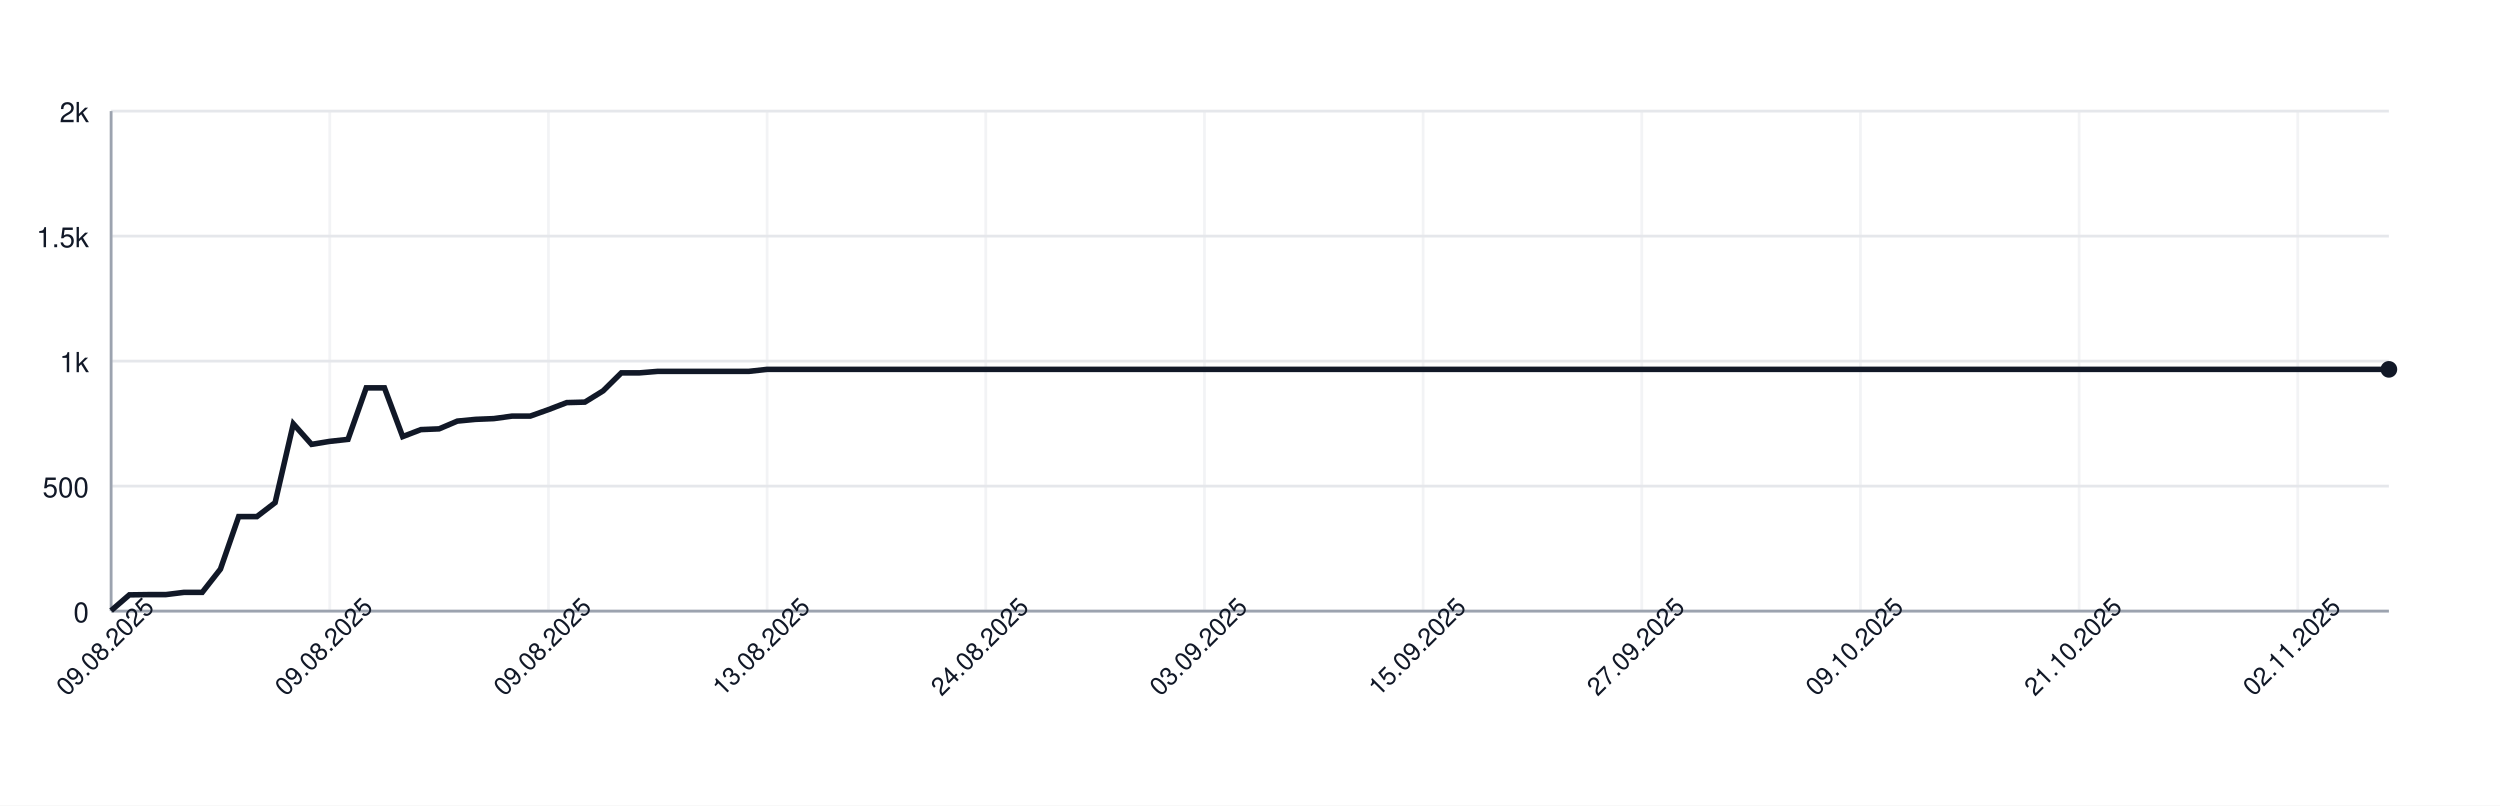
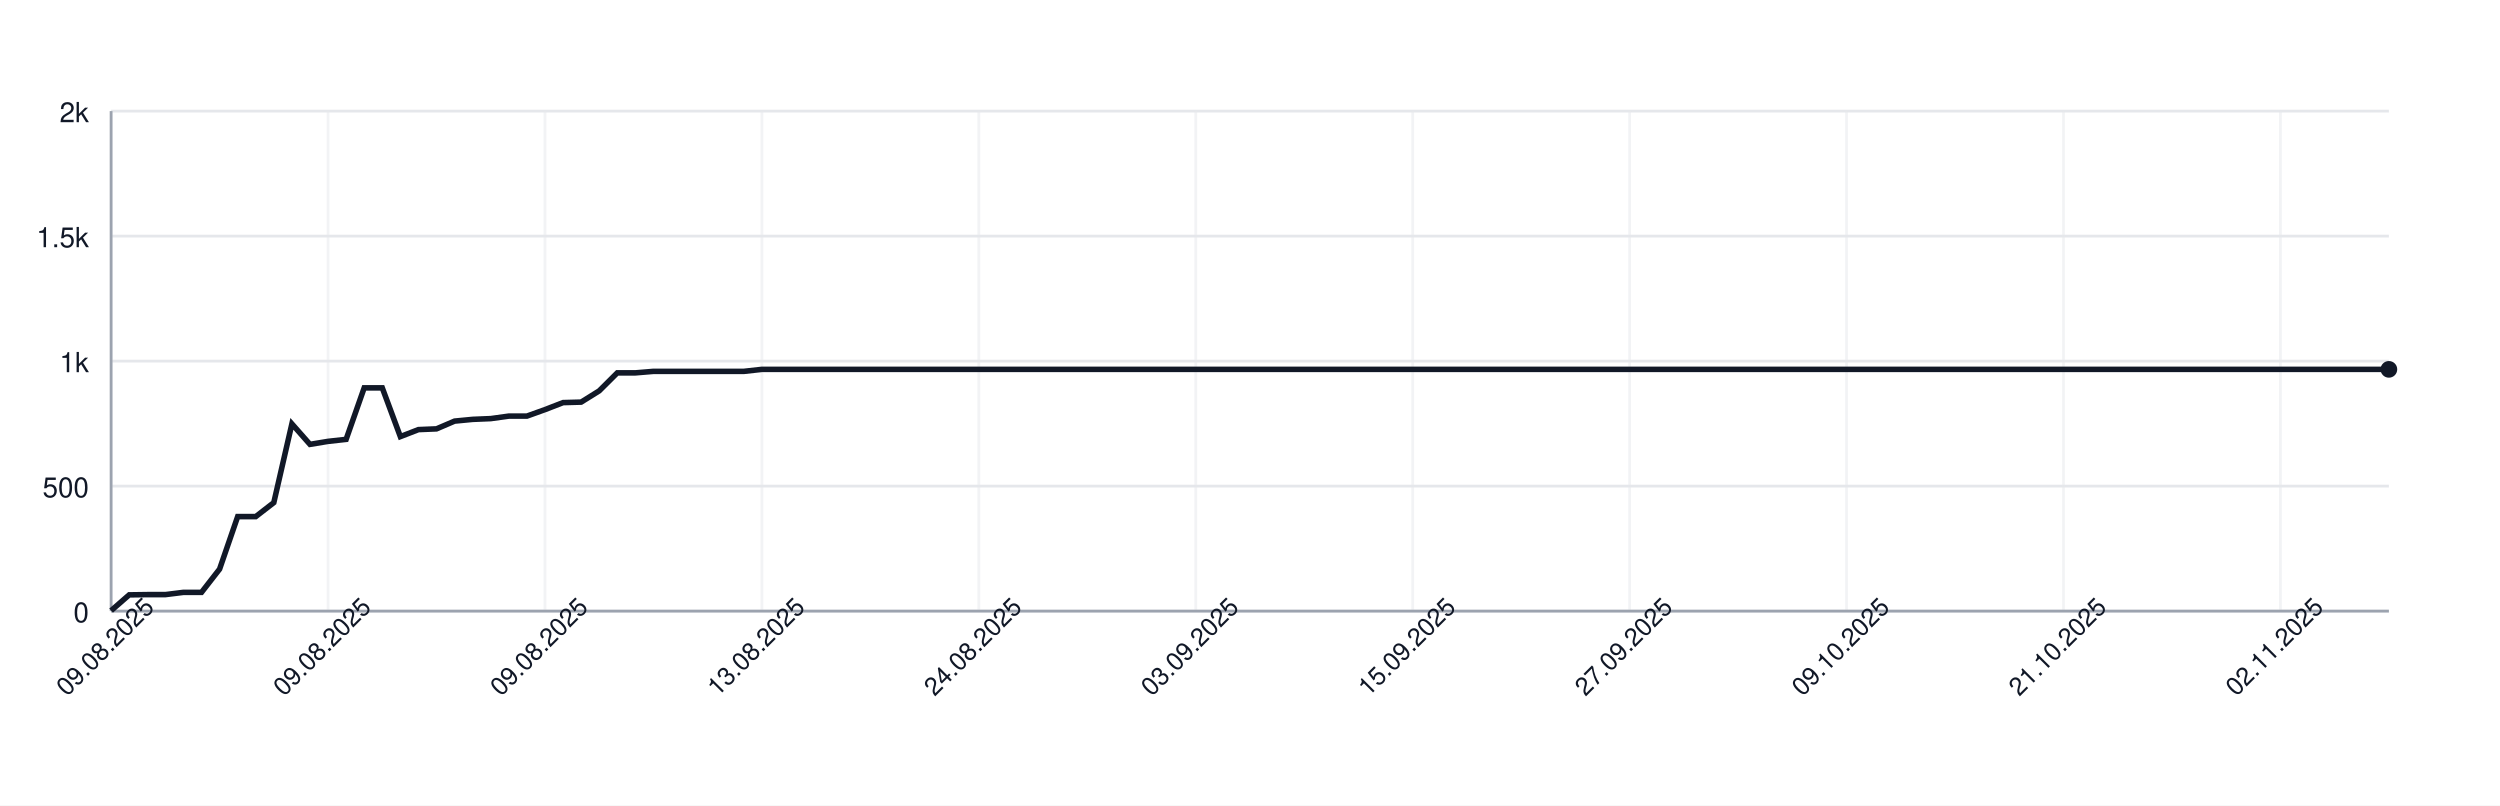
<svg xmlns="http://www.w3.org/2000/svg" width="900" height="290" style="font-family: -apple-system, BlinkMacSystemFont, 'Segoe UI', Helvetica, Arial, sans-serif;">
  <rect width="100%" height="100%" fill="white" />
  <g>
    <line x1="40" y1="220.00" x2="860" y2="220.00" stroke="#e5e7eb" />
    <text x="32" y="224.00" font-size="10" fill="#111827" text-anchor="end">0</text>
    <line x1="40" y1="175.00" x2="860" y2="175.00" stroke="#e5e7eb" />
    <text x="32" y="179.00" font-size="10" fill="#111827" text-anchor="end">500</text>
    <line x1="40" y1="130.00" x2="860" y2="130.00" stroke="#e5e7eb" />
    <text x="32" y="134.00" font-size="10" fill="#111827" text-anchor="end">1k</text>
    <line x1="40" y1="85.00" x2="860" y2="85.00" stroke="#e5e7eb" />
    <text x="32" y="89.00" font-size="10" fill="#111827" text-anchor="end">1.5k</text>
    <line x1="40" y1="40.00" x2="860" y2="40.00" stroke="#e5e7eb" />
    <text x="32" y="44.00" font-size="10" fill="#111827" text-anchor="end">2k</text>
    <line x1="40.00" y1="40" x2="40.00" y2="220" stroke="#e5e7eb" opacity="0.5" />
-     <line x1="118.72" y1="40" x2="118.72" y2="220" stroke="#e5e7eb" opacity="0.5" />
-     <line x1="197.44" y1="40" x2="197.44" y2="220" stroke="#e5e7eb" opacity="0.5" />
-     <line x1="276.16" y1="40" x2="276.16" y2="220" stroke="#e5e7eb" opacity="0.5" />
-     <line x1="354.88" y1="40" x2="354.88" y2="220" stroke="#e5e7eb" opacity="0.5" />
-     <line x1="433.60" y1="40" x2="433.60" y2="220" stroke="#e5e7eb" opacity="0.5" />
-     <line x1="512.32" y1="40" x2="512.32" y2="220" stroke="#e5e7eb" opacity="0.5" />
-     <line x1="591.04" y1="40" x2="591.04" y2="220" stroke="#e5e7eb" opacity="0.5" />
-     <line x1="669.76" y1="40" x2="669.76" y2="220" stroke="#e5e7eb" opacity="0.5" />
-     <line x1="748.48" y1="40" x2="748.48" y2="220" stroke="#e5e7eb" opacity="0.5" />
-     <line x1="827.20" y1="40" x2="827.20" y2="220" stroke="#e5e7eb" opacity="0.5" />
+     <line x1="118.10" y1="40" x2="118.10" y2="220" stroke="#e5e7eb" opacity="0.5" />
+     <line x1="196.19" y1="40" x2="196.19" y2="220" stroke="#e5e7eb" opacity="0.5" />
+     <line x1="274.29" y1="40" x2="274.29" y2="220" stroke="#e5e7eb" opacity="0.5" />
+     <line x1="352.38" y1="40" x2="352.38" y2="220" stroke="#e5e7eb" opacity="0.5" />
+     <line x1="430.48" y1="40" x2="430.48" y2="220" stroke="#e5e7eb" opacity="0.5" />
+     <line x1="508.57" y1="40" x2="508.57" y2="220" stroke="#e5e7eb" opacity="0.5" />
+     <line x1="586.67" y1="40" x2="586.67" y2="220" stroke="#e5e7eb" opacity="0.5" />
+     <line x1="664.76" y1="40" x2="664.76" y2="220" stroke="#e5e7eb" opacity="0.5" />
+     <line x1="742.86" y1="40" x2="742.86" y2="220" stroke="#e5e7eb" opacity="0.5" />
+     <line x1="820.95" y1="40" x2="820.95" y2="220" stroke="#e5e7eb" opacity="0.5" />
    <line x1="40" y1="220" x2="860" y2="220" stroke="#9ca3af" />
    <line x1="40" y1="40" x2="40" y2="220" stroke="#9ca3af" />
-     <path d="M 40.00 219.82 L 46.56 214.15 L 53.12 214.06 L 59.68 214.06 L 66.24 213.25 L 72.80 213.25 L 79.36 204.88 L 85.92 185.98 L 92.48 185.98 L 99.04 180.94 L 105.60 152.59 L 112.16 159.97 L 118.72 158.89 L 125.28 158.17 L 131.84 139.63 L 138.40 139.63 L 144.96 157.18 L 151.52 154.66 L 158.08 154.39 L 164.64 151.60 L 171.20 150.97 L 177.76 150.70 L 184.32 149.80 L 190.88 149.80 L 197.44 147.46 L 204.00 144.94 L 210.56 144.76 L 217.12 140.71 L 223.68 134.23 L 230.24 134.23 L 236.80 133.69 L 243.36 133.69 L 249.92 133.69 L 256.48 133.69 L 263.04 133.69 L 269.60 133.69 L 276.16 132.97 L 282.72 132.97 L 289.28 132.97 L 295.84 132.97 L 302.40 132.97 L 308.96 132.97 L 315.52 132.97 L 322.08 132.97 L 328.64 132.97 L 335.20 132.97 L 341.76 132.97 L 348.32 132.97 L 354.88 132.97 L 361.44 132.97 L 368.00 132.97 L 374.56 132.97 L 381.12 132.97 L 387.68 132.97 L 394.24 132.97 L 400.80 132.97 L 407.36 132.97 L 413.92 132.97 L 420.48 132.97 L 427.04 132.97 L 433.60 132.97 L 440.16 132.97 L 446.72 132.97 L 453.28 132.97 L 459.84 132.97 L 466.40 132.97 L 472.96 132.97 L 479.52 132.97 L 486.08 132.97 L 492.64 132.97 L 499.20 132.97 L 505.76 132.97 L 512.32 132.97 L 518.88 132.97 L 525.44 132.97 L 532.00 132.97 L 538.56 132.97 L 545.12 132.97 L 551.68 132.97 L 558.24 132.97 L 564.80 132.97 L 571.36 132.97 L 577.92 132.97 L 584.48 132.97 L 591.04 132.97 L 597.60 132.97 L 604.16 132.97 L 610.72 132.97 L 617.28 132.97 L 623.84 132.97 L 630.40 132.97 L 636.96 132.97 L 643.52 132.97 L 650.08 132.97 L 656.64 132.97 L 663.20 132.97 L 669.76 132.97 L 676.32 132.97 L 682.88 132.97 L 689.44 132.97 L 696.00 132.97 L 702.56 132.97 L 709.12 132.97 L 715.68 132.97 L 722.24 132.97 L 728.80 132.97 L 735.36 132.97 L 741.92 132.97 L 748.48 132.97 L 755.04 132.97 L 761.60 132.97 L 768.16 132.97 L 774.72 132.97 L 781.28 132.97 L 787.84 132.97 L 794.40 132.97 L 800.96 132.97 L 807.52 132.97 L 814.08 132.97 L 820.64 132.97 L 827.20 132.97 L 833.76 132.97 L 840.32 132.97 L 846.88 132.97 L 853.44 132.97 L 860.00 132.97" fill="none" stroke="#111827" stroke-width="2" />
+     <path d="M 40.00 219.82 L 46.51 214.15 L 53.02 214.06 L 59.52 214.06 L 66.03 213.25 L 72.54 213.25 L 79.05 204.88 L 85.56 185.98 L 92.06 185.98 L 98.57 180.94 L 105.08 152.59 L 111.59 159.97 L 118.10 158.89 L 124.60 158.17 L 131.11 139.63 L 137.62 139.63 L 144.13 157.18 L 150.63 154.66 L 157.14 154.39 L 163.65 151.60 L 170.16 150.97 L 176.67 150.70 L 183.17 149.80 L 189.68 149.80 L 196.19 147.46 L 202.70 144.94 L 209.21 144.76 L 215.71 140.71 L 222.22 134.23 L 228.73 134.23 L 235.24 133.69 L 241.75 133.69 L 248.25 133.69 L 254.76 133.69 L 261.27 133.69 L 267.78 133.69 L 274.29 132.97 L 280.79 132.97 L 287.30 132.97 L 293.81 132.97 L 300.32 132.97 L 306.83 132.97 L 313.33 132.97 L 319.84 132.97 L 326.35 132.97 L 332.86 132.97 L 339.37 132.97 L 345.87 132.97 L 352.38 132.97 L 358.89 132.97 L 365.40 132.97 L 371.90 132.97 L 378.41 132.97 L 384.92 132.97 L 391.43 132.97 L 397.94 132.97 L 404.44 132.97 L 410.95 132.97 L 417.46 132.97 L 423.97 132.97 L 430.48 132.97 L 436.98 132.97 L 443.49 132.97 L 450.00 132.97 L 456.51 132.97 L 463.02 132.97 L 469.52 132.97 L 476.03 132.97 L 482.54 132.97 L 489.05 132.97 L 495.56 132.97 L 502.06 132.97 L 508.57 132.97 L 515.08 132.97 L 521.59 132.97 L 528.10 132.97 L 534.60 132.97 L 541.11 132.97 L 547.62 132.97 L 554.13 132.97 L 560.63 132.97 L 567.14 132.97 L 573.65 132.97 L 580.16 132.97 L 586.67 132.97 L 593.17 132.97 L 599.68 132.97 L 606.19 132.97 L 612.70 132.97 L 619.21 132.97 L 625.71 132.97 L 632.22 132.97 L 638.73 132.97 L 645.24 132.97 L 651.75 132.97 L 658.25 132.97 L 664.76 132.97 L 671.27 132.97 L 677.78 132.97 L 684.29 132.97 L 690.79 132.97 L 697.30 132.97 L 703.81 132.97 L 710.32 132.97 L 716.83 132.97 L 723.33 132.97 L 729.84 132.97 L 736.35 132.97 L 742.86 132.97 L 749.37 132.97 L 755.87 132.97 L 762.38 132.97 L 768.89 132.97 L 775.40 132.97 L 781.90 132.97 L 788.41 132.97 L 794.92 132.97 L 801.43 132.97 L 807.94 132.97 L 814.44 132.97 L 820.95 132.97 L 827.46 132.97 L 833.97 132.97 L 840.48 132.97 L 846.98 132.97 L 853.49 132.97 L 860.00 132.97" fill="none" stroke="#111827" stroke-width="2" />
    <circle cx="860.00" cy="132.97" r="3" fill="#111827" />
    <text x="40.00" y="235.00" font-size="9" fill="#111827" text-anchor="middle" transform="rotate(-45 40.00 235.00)">09.08.2025</text>
-     <text x="118.72" y="235.00" font-size="9" fill="#111827" text-anchor="middle" transform="rotate(-45 118.72 235.00)">09.08.2025</text>
-     <text x="197.44" y="235.00" font-size="9" fill="#111827" text-anchor="middle" transform="rotate(-45 197.44 235.00)">09.08.2025</text>
-     <text x="276.16" y="235.00" font-size="9" fill="#111827" text-anchor="middle" transform="rotate(-45 276.16 235.00)">13.08.2025</text>
-     <text x="354.88" y="235.00" font-size="9" fill="#111827" text-anchor="middle" transform="rotate(-45 354.88 235.00)">24.08.2025</text>
-     <text x="433.60" y="235.00" font-size="9" fill="#111827" text-anchor="middle" transform="rotate(-45 433.60 235.00)">03.09.2025</text>
-     <text x="512.32" y="235.00" font-size="9" fill="#111827" text-anchor="middle" transform="rotate(-45 512.32 235.00)">15.09.2025</text>
-     <text x="591.04" y="235.00" font-size="9" fill="#111827" text-anchor="middle" transform="rotate(-45 591.04 235.00)">27.09.2025</text>
-     <text x="669.76" y="235.00" font-size="9" fill="#111827" text-anchor="middle" transform="rotate(-45 669.76 235.00)">09.10.2025</text>
-     <text x="748.48" y="235.00" font-size="9" fill="#111827" text-anchor="middle" transform="rotate(-45 748.48 235.00)">21.10.2025</text>
-     <text x="827.20" y="235.00" font-size="9" fill="#111827" text-anchor="middle" transform="rotate(-45 827.20 235.00)">02.11.2025</text>
+     <text x="118.10" y="235.00" font-size="9" fill="#111827" text-anchor="middle" transform="rotate(-45 118.10 235.00)">09.08.2025</text>
+     <text x="196.19" y="235.00" font-size="9" fill="#111827" text-anchor="middle" transform="rotate(-45 196.19 235.00)">09.08.2025</text>
+     <text x="274.29" y="235.00" font-size="9" fill="#111827" text-anchor="middle" transform="rotate(-45 274.29 235.00)">13.08.2025</text>
+     <text x="352.38" y="235.00" font-size="9" fill="#111827" text-anchor="middle" transform="rotate(-45 352.38 235.00)">24.08.2025</text>
+     <text x="430.48" y="235.00" font-size="9" fill="#111827" text-anchor="middle" transform="rotate(-45 430.48 235.00)">03.09.2025</text>
+     <text x="508.57" y="235.00" font-size="9" fill="#111827" text-anchor="middle" transform="rotate(-45 508.57 235.00)">15.09.2025</text>
+     <text x="586.67" y="235.00" font-size="9" fill="#111827" text-anchor="middle" transform="rotate(-45 586.67 235.00)">27.09.2025</text>
+     <text x="664.76" y="235.00" font-size="9" fill="#111827" text-anchor="middle" transform="rotate(-45 664.76 235.00)">09.10.2025</text>
+     <text x="742.86" y="235.00" font-size="9" fill="#111827" text-anchor="middle" transform="rotate(-45 742.86 235.00)">21.10.2025</text>
+     <text x="820.95" y="235.00" font-size="9" fill="#111827" text-anchor="middle" transform="rotate(-45 820.95 235.00)">02.11.2025</text>
  </g>
</svg>
